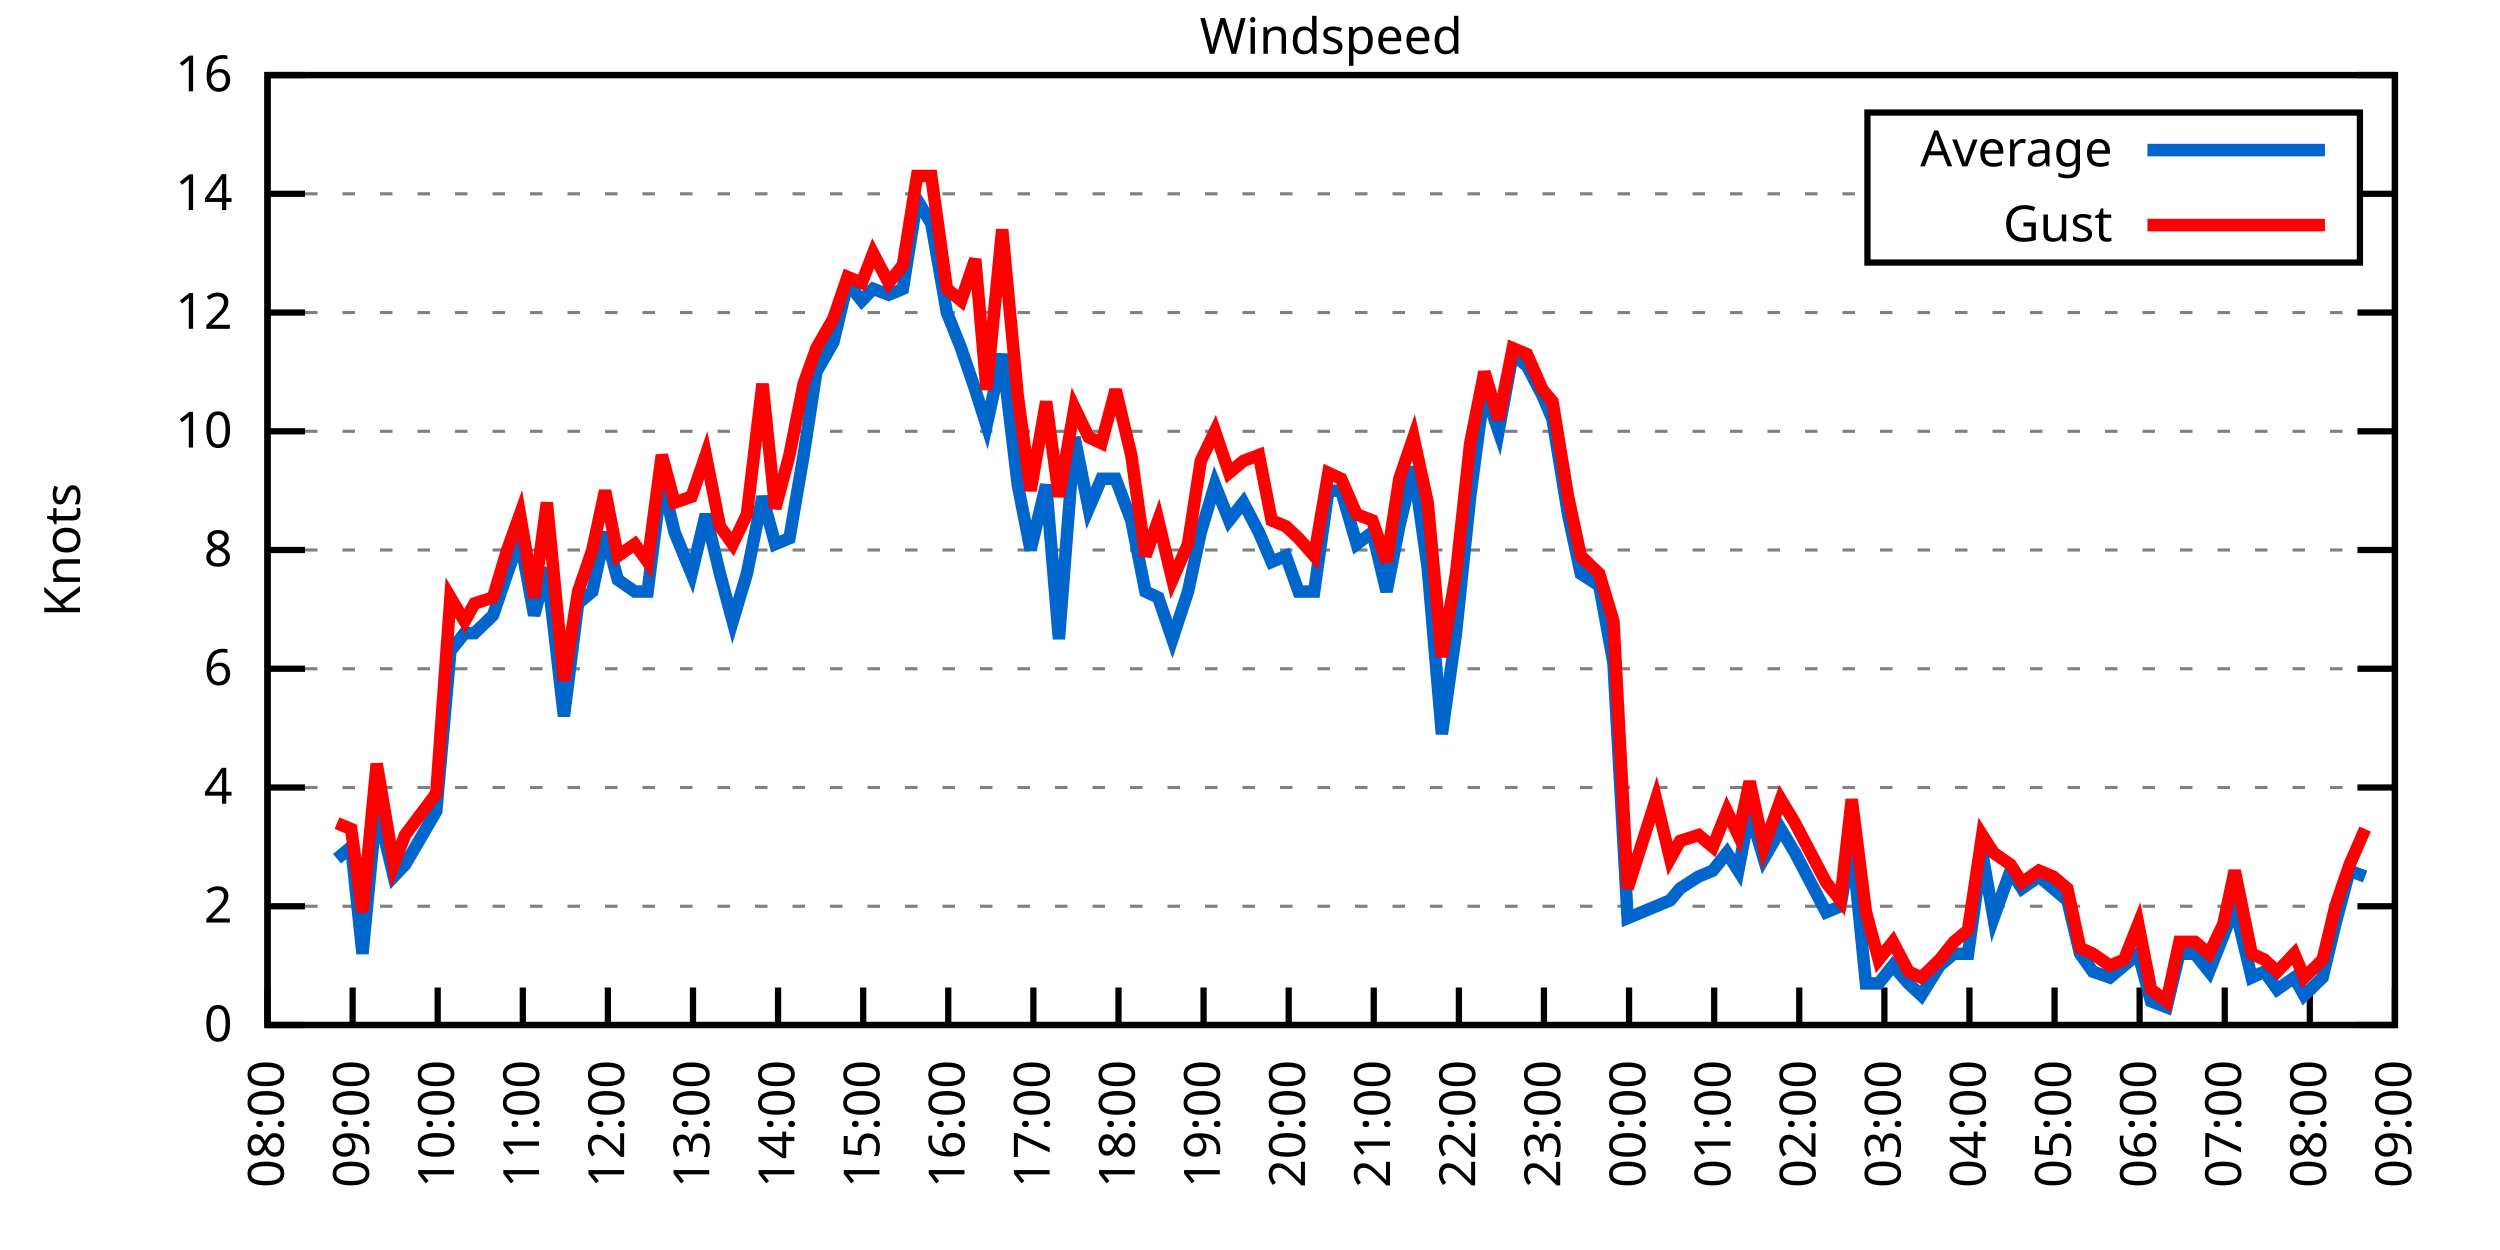
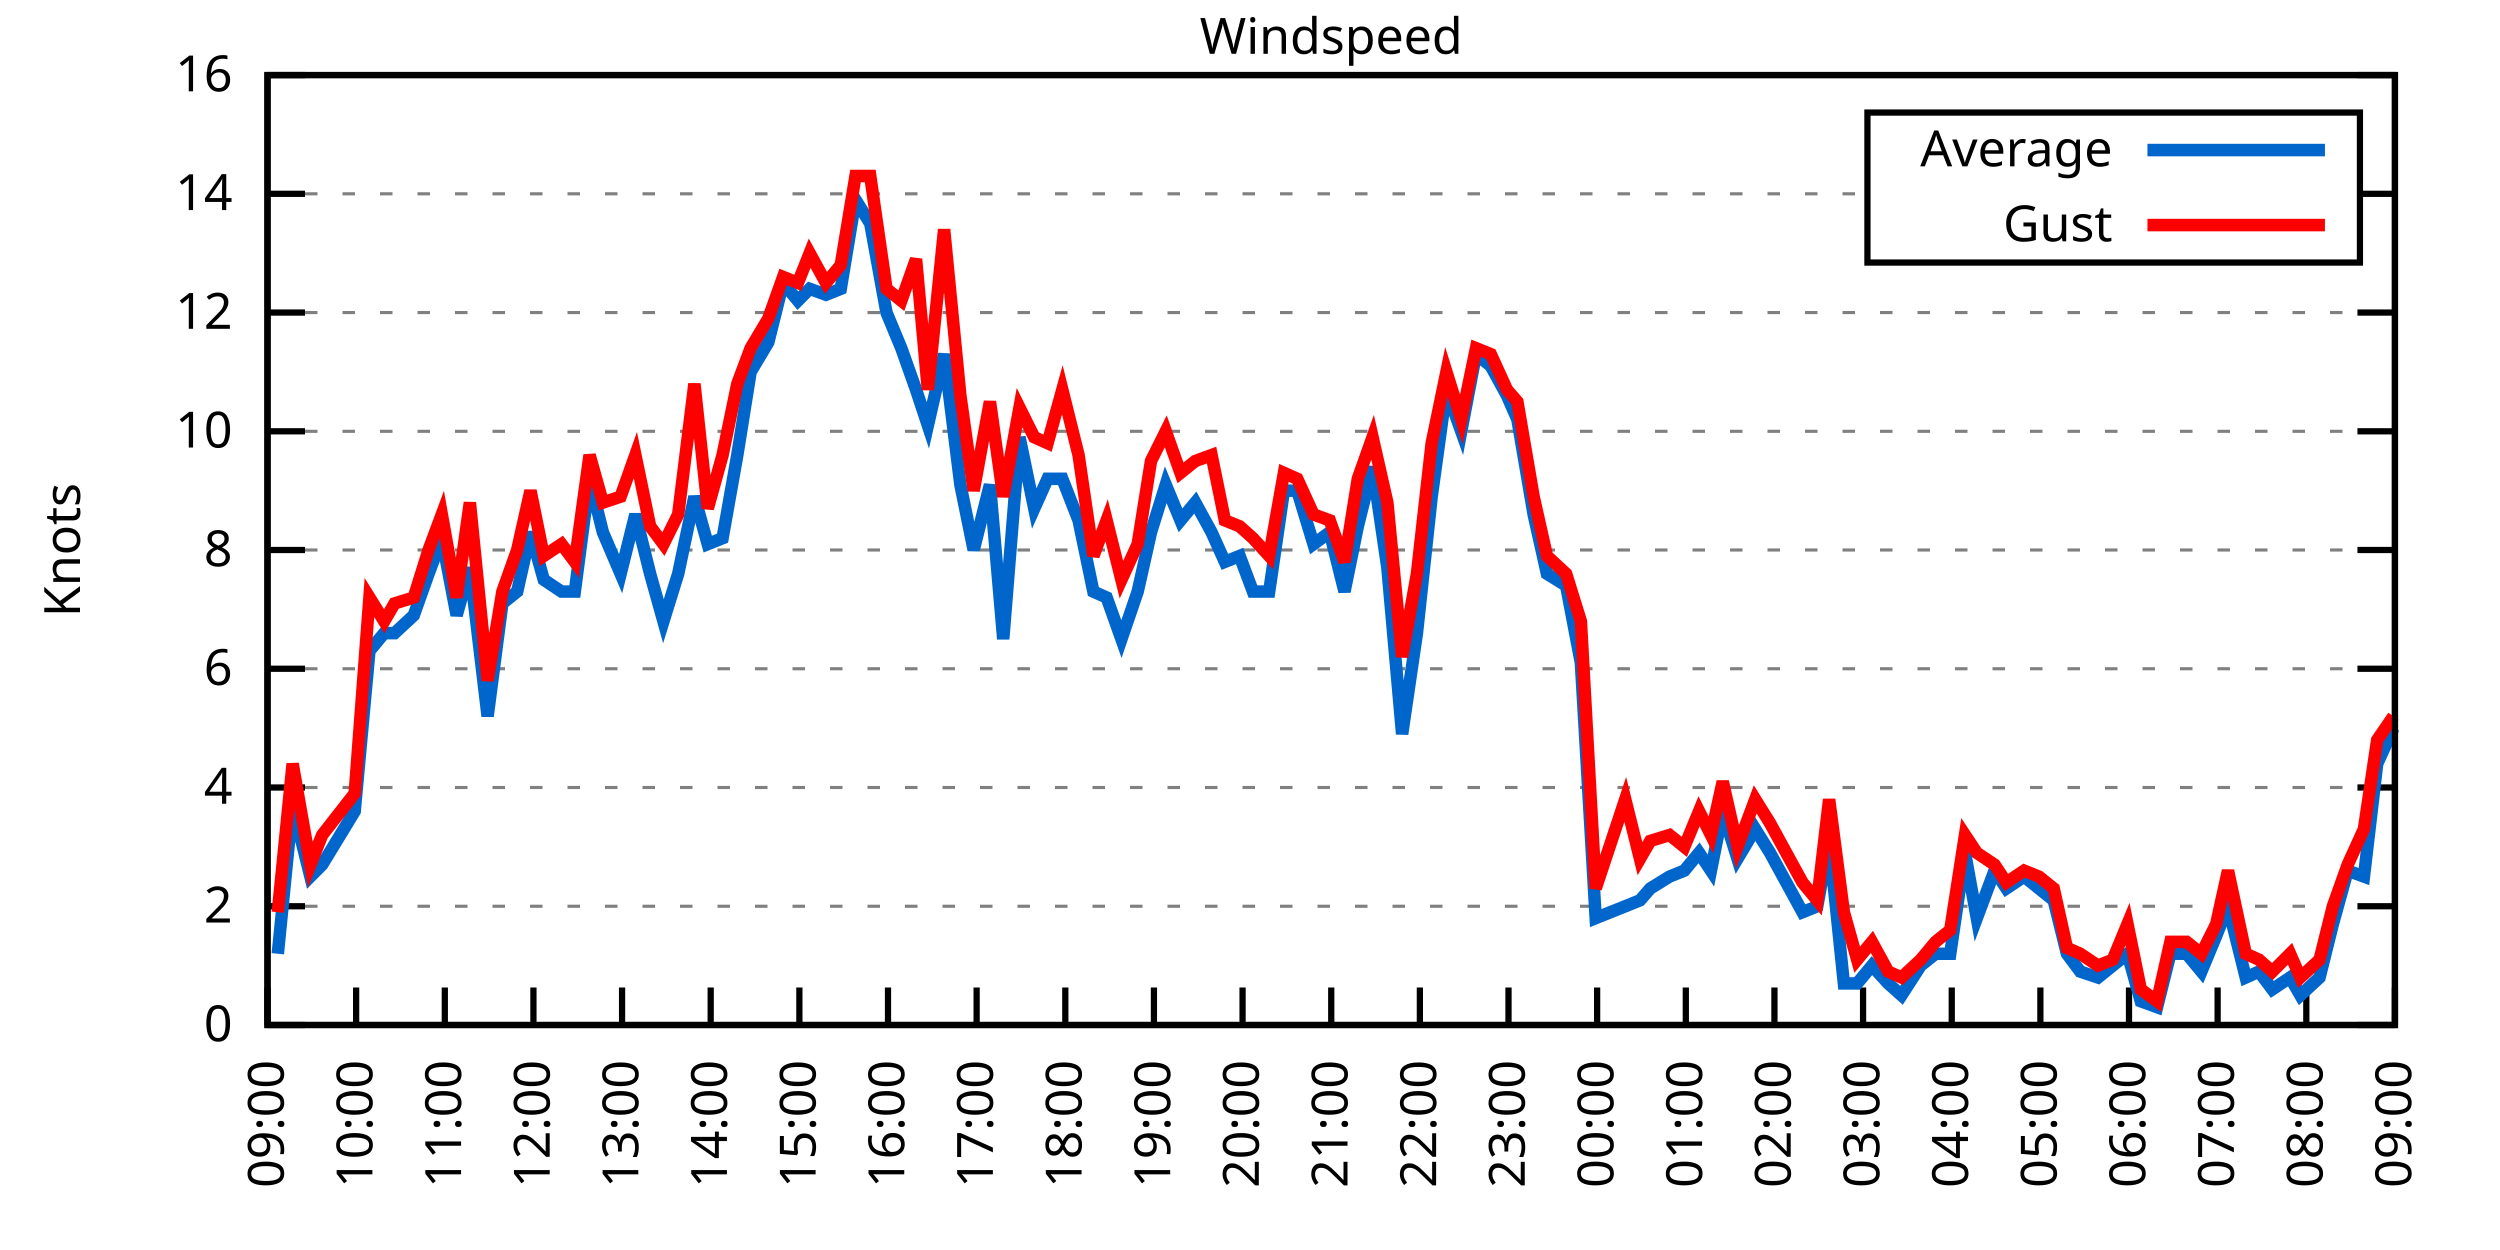
<svg xmlns="http://www.w3.org/2000/svg" xmlns:xlink="http://www.w3.org/1999/xlink" width="400" height="200" viewBox="0 0 400 200">
  <g id="gnuplot_canvas">
    <rect x="0" y="0" width="400" height="200" fill="none" />
    <defs>
      <circle id="gpDot" r="0.5" stroke-width="0.5" stroke="currentColor" />
      <path id="gpPt0" stroke-width="0.333" stroke="currentColor" d="M-1,0 h2 M0,-1 v2" />
      <path id="gpPt1" stroke-width="0.333" stroke="currentColor" d="M-1,-1 L1,1 M1,-1 L-1,1" />
      <path id="gpPt2" stroke-width="0.333" stroke="currentColor" d="M-1,0 L1,0 M0,-1 L0,1 M-1,-1 L1,1 M-1,1 L1,-1" />
      <rect id="gpPt3" stroke-width="0.333" stroke="currentColor" x="-1" y="-1" width="2" height="2" />
      <rect id="gpPt4" stroke-width="0.333" stroke="currentColor" fill="currentColor" x="-1" y="-1" width="2" height="2" />
      <circle id="gpPt5" stroke-width="0.333" stroke="currentColor" cx="0" cy="0" r="1" />
      <use xlink:href="#gpPt5" id="gpPt6" fill="currentColor" stroke="none" />
      <path id="gpPt7" stroke-width="0.333" stroke="currentColor" d="M0,-1.33 L-1.33,0.67 L1.33,0.67 z" />
      <use xlink:href="#gpPt7" id="gpPt8" fill="currentColor" stroke="none" />
      <use xlink:href="#gpPt7" id="gpPt9" stroke="currentColor" transform="rotate(180)" />
      <use xlink:href="#gpPt9" id="gpPt10" fill="currentColor" stroke="none" />
      <use xlink:href="#gpPt3" id="gpPt11" stroke="currentColor" transform="rotate(45)" />
      <use xlink:href="#gpPt11" id="gpPt12" fill="currentColor" stroke="none" />
      <path id="gpPt13" stroke-width="0.333" stroke="currentColor" d="M0,1.330 L1.265,0.411 L0.782,-1.067 L-0.782,-1.076 L-1.265,0.411 z" />
      <use xlink:href="#gpPt13" id="gpPt14" fill="currentColor" stroke="none" />
      <filter id="textbox" filterUnits="objectBoundingBox" x="0" y="0" height="1" width="1">
        <feFlood flood-color="white" flood-opacity="1" result="bgnd" />
        <feComposite in="SourceGraphic" in2="bgnd" operator="atop" />
      </filter>
      <filter id="greybox" filterUnits="objectBoundingBox" x="0" y="0" height="1" width="1">
        <feFlood flood-color="lightgrey" flood-opacity="1" result="grey" />
        <feComposite in="SourceGraphic" in2="grey" operator="atop" />
      </filter>
    </defs>
    <g fill="none" color="white" stroke="currentColor" stroke-width="1.00" stroke-linecap="butt" stroke-linejoin="miter">
</g>
    <g fill="none" color="black" stroke="currentColor" stroke-width="1.00" stroke-linecap="butt" stroke-linejoin="miter">
      <g stroke="none" shape-rendering="crispEdges">
        <polygon fill="rgb(255, 255, 255)" points="42.80,164.00 383.18,164.00 383.18,12.02 42.80,12.02 " />
      </g>
    </g>
    <g fill="none" color="black" stroke="currentColor" stroke-width="1.00" stroke-linecap="butt" stroke-linejoin="miter">
</g>
    <g fill="none" color="black" stroke="black" stroke-width="0.50" stroke-linecap="butt" stroke-linejoin="miter">
</g>
    <g fill="none" color="gray" stroke="currentColor" stroke-width="0.50" stroke-linecap="butt" stroke-linejoin="miter">
      <path stroke="gray" stroke-dasharray="2,4" class="gridline" d="M42.80,164.00 L383.19,164.00  " />
    </g>
    <g fill="none" color="gray" stroke="gray" stroke-width="1.00" stroke-linecap="butt" stroke-linejoin="miter">
</g>
    <g fill="none" color="black" stroke="currentColor" stroke-width="1.00" stroke-linecap="butt" stroke-linejoin="miter">
      <path stroke="black" d="M42.80,164.00 L48.80,164.00 M383.19,164.00 L377.19,164.00  " />
      <g transform="translate(37.20,166.60)" stroke="none" fill="black" font-family="Sans" font-size="8.00" text-anchor="end">
        <text>
          <tspan font-family="Sans"> 0</tspan>
        </text>
      </g>
    </g>
    <g fill="none" color="black" stroke="currentColor" stroke-width="1.00" stroke-linecap="butt" stroke-linejoin="miter">
</g>
    <g fill="none" color="black" stroke="black" stroke-width="0.50" stroke-linecap="butt" stroke-linejoin="miter">
</g>
    <g fill="none" color="gray" stroke="currentColor" stroke-width="0.50" stroke-linecap="butt" stroke-linejoin="miter">
      <path stroke="gray" stroke-dasharray="2,4" class="gridline" d="M42.80,145.00 L383.19,145.00  " />
    </g>
    <g fill="none" color="gray" stroke="gray" stroke-width="1.00" stroke-linecap="butt" stroke-linejoin="miter">
</g>
    <g fill="none" color="black" stroke="currentColor" stroke-width="1.00" stroke-linecap="butt" stroke-linejoin="miter">
      <path stroke="black" d="M42.80,145.00 L48.80,145.00 M383.19,145.00 L377.19,145.00  " />
      <g transform="translate(37.20,147.60)" stroke="none" fill="black" font-family="Sans" font-size="8.00" text-anchor="end">
        <text>
          <tspan font-family="Sans"> 2</tspan>
        </text>
      </g>
    </g>
    <g fill="none" color="black" stroke="currentColor" stroke-width="1.00" stroke-linecap="butt" stroke-linejoin="miter">
</g>
    <g fill="none" color="black" stroke="black" stroke-width="0.50" stroke-linecap="butt" stroke-linejoin="miter">
</g>
    <g fill="none" color="gray" stroke="currentColor" stroke-width="0.50" stroke-linecap="butt" stroke-linejoin="miter">
      <path stroke="gray" stroke-dasharray="2,4" class="gridline" d="M42.80,126.00 L383.19,126.00  " />
    </g>
    <g fill="none" color="gray" stroke="gray" stroke-width="1.00" stroke-linecap="butt" stroke-linejoin="miter">
</g>
    <g fill="none" color="black" stroke="currentColor" stroke-width="1.00" stroke-linecap="butt" stroke-linejoin="miter">
      <path stroke="black" d="M42.80,126.00 L48.80,126.00 M383.19,126.00 L377.19,126.00  " />
      <g transform="translate(37.20,128.60)" stroke="none" fill="black" font-family="Sans" font-size="8.00" text-anchor="end">
        <text>
          <tspan font-family="Sans"> 4</tspan>
        </text>
      </g>
    </g>
    <g fill="none" color="black" stroke="currentColor" stroke-width="1.00" stroke-linecap="butt" stroke-linejoin="miter">
</g>
    <g fill="none" color="black" stroke="black" stroke-width="0.50" stroke-linecap="butt" stroke-linejoin="miter">
</g>
    <g fill="none" color="gray" stroke="currentColor" stroke-width="0.50" stroke-linecap="butt" stroke-linejoin="miter">
      <path stroke="gray" stroke-dasharray="2,4" class="gridline" d="M42.80,107.00 L383.19,107.00  " />
    </g>
    <g fill="none" color="gray" stroke="gray" stroke-width="1.00" stroke-linecap="butt" stroke-linejoin="miter">
</g>
    <g fill="none" color="black" stroke="currentColor" stroke-width="1.00" stroke-linecap="butt" stroke-linejoin="miter">
      <path stroke="black" d="M42.80,107.00 L48.80,107.00 M383.19,107.00 L377.19,107.00  " />
      <g transform="translate(37.20,109.60)" stroke="none" fill="black" font-family="Sans" font-size="8.00" text-anchor="end">
        <text>
          <tspan font-family="Sans"> 6</tspan>
        </text>
      </g>
    </g>
    <g fill="none" color="black" stroke="currentColor" stroke-width="1.00" stroke-linecap="butt" stroke-linejoin="miter">
</g>
    <g fill="none" color="black" stroke="black" stroke-width="0.50" stroke-linecap="butt" stroke-linejoin="miter">
</g>
    <g fill="none" color="gray" stroke="currentColor" stroke-width="0.50" stroke-linecap="butt" stroke-linejoin="miter">
      <path stroke="gray" stroke-dasharray="2,4" class="gridline" d="M42.80,88.00 L383.19,88.00  " />
    </g>
    <g fill="none" color="gray" stroke="gray" stroke-width="1.00" stroke-linecap="butt" stroke-linejoin="miter">
</g>
    <g fill="none" color="black" stroke="currentColor" stroke-width="1.00" stroke-linecap="butt" stroke-linejoin="miter">
      <path stroke="black" d="M42.80,88.00 L48.80,88.00 M383.19,88.00 L377.19,88.00  " />
      <g transform="translate(37.20,90.60)" stroke="none" fill="black" font-family="Sans" font-size="8.00" text-anchor="end">
        <text>
          <tspan font-family="Sans"> 8</tspan>
        </text>
      </g>
    </g>
    <g fill="none" color="black" stroke="currentColor" stroke-width="1.00" stroke-linecap="butt" stroke-linejoin="miter">
</g>
    <g fill="none" color="black" stroke="black" stroke-width="0.50" stroke-linecap="butt" stroke-linejoin="miter">
</g>
    <g fill="none" color="gray" stroke="currentColor" stroke-width="0.50" stroke-linecap="butt" stroke-linejoin="miter">
      <path stroke="gray" stroke-dasharray="2,4" class="gridline" d="M42.80,69.01 L383.19,69.01  " />
    </g>
    <g fill="none" color="gray" stroke="gray" stroke-width="1.00" stroke-linecap="butt" stroke-linejoin="miter">
</g>
    <g fill="none" color="black" stroke="currentColor" stroke-width="1.00" stroke-linecap="butt" stroke-linejoin="miter">
      <path stroke="black" d="M42.80,69.01 L48.80,69.01 M383.19,69.01 L377.19,69.01  " />
      <g transform="translate(37.20,71.61)" stroke="none" fill="black" font-family="Sans" font-size="8.00" text-anchor="end">
        <text>
          <tspan font-family="Sans"> 10</tspan>
        </text>
      </g>
    </g>
    <g fill="none" color="black" stroke="currentColor" stroke-width="1.00" stroke-linecap="butt" stroke-linejoin="miter">
</g>
    <g fill="none" color="black" stroke="black" stroke-width="0.50" stroke-linecap="butt" stroke-linejoin="miter">
</g>
    <g fill="none" color="gray" stroke="currentColor" stroke-width="0.50" stroke-linecap="butt" stroke-linejoin="miter">
      <path stroke="gray" stroke-dasharray="2,4" class="gridline" d="M42.80,50.01 L383.19,50.01  " />
    </g>
    <g fill="none" color="gray" stroke="gray" stroke-width="1.00" stroke-linecap="butt" stroke-linejoin="miter">
</g>
    <g fill="none" color="black" stroke="currentColor" stroke-width="1.00" stroke-linecap="butt" stroke-linejoin="miter">
      <path stroke="black" d="M42.80,50.01 L48.80,50.01 M383.19,50.01 L377.19,50.01  " />
      <g transform="translate(37.20,52.61)" stroke="none" fill="black" font-family="Sans" font-size="8.00" text-anchor="end">
        <text>
          <tspan font-family="Sans"> 12</tspan>
        </text>
      </g>
    </g>
    <g fill="none" color="black" stroke="currentColor" stroke-width="1.00" stroke-linecap="butt" stroke-linejoin="miter">
</g>
    <g fill="none" color="black" stroke="black" stroke-width="0.50" stroke-linecap="butt" stroke-linejoin="miter">
</g>
    <g fill="none" color="gray" stroke="currentColor" stroke-width="0.50" stroke-linecap="butt" stroke-linejoin="miter">
      <path stroke="gray" stroke-dasharray="2,4" class="gridline" d="M42.80,31.01 L298.79,31.01 M377.59,31.01 L383.19,31.01  " />
    </g>
    <g fill="none" color="gray" stroke="gray" stroke-width="1.00" stroke-linecap="butt" stroke-linejoin="miter">
</g>
    <g fill="none" color="black" stroke="currentColor" stroke-width="1.00" stroke-linecap="butt" stroke-linejoin="miter">
      <path stroke="black" d="M42.80,31.01 L48.80,31.01 M383.19,31.01 L377.19,31.01  " />
      <g transform="translate(37.20,33.61)" stroke="none" fill="black" font-family="Sans" font-size="8.00" text-anchor="end">
        <text>
          <tspan font-family="Sans"> 14</tspan>
        </text>
      </g>
    </g>
    <g fill="none" color="black" stroke="currentColor" stroke-width="1.00" stroke-linecap="butt" stroke-linejoin="miter">
</g>
    <g fill="none" color="black" stroke="black" stroke-width="0.50" stroke-linecap="butt" stroke-linejoin="miter">
</g>
    <g fill="none" color="gray" stroke="currentColor" stroke-width="0.50" stroke-linecap="butt" stroke-linejoin="miter">
      <path stroke="gray" stroke-dasharray="2,4" class="gridline" d="M42.80,12.01 L383.19,12.01  " />
    </g>
    <g fill="none" color="gray" stroke="gray" stroke-width="1.00" stroke-linecap="butt" stroke-linejoin="miter">
</g>
    <g fill="none" color="black" stroke="currentColor" stroke-width="1.00" stroke-linecap="butt" stroke-linejoin="miter">
      <path stroke="black" d="M42.80,12.01 L48.80,12.01 M383.19,12.01 L377.19,12.01  " />
      <g transform="translate(37.20,14.61)" stroke="none" fill="black" font-family="Sans" font-size="8.00" text-anchor="end">
        <text>
          <tspan font-family="Sans"> 16</tspan>
        </text>
      </g>
    </g>
    <g fill="none" color="black" stroke="currentColor" stroke-width="1.00" stroke-linecap="butt" stroke-linejoin="miter">
      <path stroke="black" d="M42.80,164.00 L42.80,158.00  " />
      <g transform="translate(45.40,169.60) rotate(270.00)" stroke="none" fill="black" font-family="Sans" font-size="8.00" text-anchor="end">
        <text>
-           <tspan font-family="Sans">08:00</tspan>
-         </text>
-       </g>
-     </g>
-     <g fill="none" color="black" stroke="currentColor" stroke-width="1.00" stroke-linecap="butt" stroke-linejoin="miter">
-       <path stroke="black" d="M56.42,164.00 L56.42,158.00  " />
-       <g transform="translate(59.02,169.60) rotate(270.00)" stroke="none" fill="black" font-family="Sans" font-size="8.00" text-anchor="end">
-         <text>
          <tspan font-family="Sans">09:00</tspan>
        </text>
      </g>
    </g>
    <g fill="none" color="black" stroke="currentColor" stroke-width="1.00" stroke-linecap="butt" stroke-linejoin="miter">
-       <path stroke="black" d="M70.03,164.00 L70.03,158.00  " />
-       <g transform="translate(72.63,169.60) rotate(270.00)" stroke="none" fill="black" font-family="Sans" font-size="8.00" text-anchor="end">
+       <path stroke="black" d="M56.98,164.00 L56.98,158.00  " />
+       <g transform="translate(59.58,169.60) rotate(270.00)" stroke="none" fill="black" font-family="Sans" font-size="8.00" text-anchor="end">
        <text>
          <tspan font-family="Sans">10:00</tspan>
        </text>
      </g>
    </g>
    <g fill="none" color="black" stroke="currentColor" stroke-width="1.00" stroke-linecap="butt" stroke-linejoin="miter">
-       <path stroke="black" d="M83.65,164.00 L83.65,158.00  " />
-       <g transform="translate(86.25,169.60) rotate(270.00)" stroke="none" fill="black" font-family="Sans" font-size="8.00" text-anchor="end">
+       <path stroke="black" d="M71.17,164.00 L71.17,158.00  " />
+       <g transform="translate(73.77,169.60) rotate(270.00)" stroke="none" fill="black" font-family="Sans" font-size="8.00" text-anchor="end">
        <text>
          <tspan font-family="Sans">11:00</tspan>
        </text>
      </g>
    </g>
    <g fill="none" color="black" stroke="currentColor" stroke-width="1.00" stroke-linecap="butt" stroke-linejoin="miter">
-       <path stroke="black" d="M97.26,164.00 L97.26,158.00  " />
-       <g transform="translate(99.86,169.60) rotate(270.00)" stroke="none" fill="black" font-family="Sans" font-size="8.00" text-anchor="end">
+       <path stroke="black" d="M85.35,164.00 L85.35,158.00  " />
+       <g transform="translate(87.95,169.60) rotate(270.00)" stroke="none" fill="black" font-family="Sans" font-size="8.00" text-anchor="end">
        <text>
          <tspan font-family="Sans">12:00</tspan>
        </text>
      </g>
    </g>
    <g fill="none" color="black" stroke="currentColor" stroke-width="1.00" stroke-linecap="butt" stroke-linejoin="miter">
-       <path stroke="black" d="M110.88,164.00 L110.88,158.00  " />
-       <g transform="translate(113.48,169.60) rotate(270.00)" stroke="none" fill="black" font-family="Sans" font-size="8.00" text-anchor="end">
+       <path stroke="black" d="M99.53,164.00 L99.53,158.00  " />
+       <g transform="translate(102.13,169.60) rotate(270.00)" stroke="none" fill="black" font-family="Sans" font-size="8.00" text-anchor="end">
        <text>
          <tspan font-family="Sans">13:00</tspan>
        </text>
      </g>
    </g>
    <g fill="none" color="black" stroke="currentColor" stroke-width="1.00" stroke-linecap="butt" stroke-linejoin="miter">
-       <path stroke="black" d="M124.49,164.00 L124.49,158.00  " />
-       <g transform="translate(127.09,169.60) rotate(270.00)" stroke="none" fill="black" font-family="Sans" font-size="8.00" text-anchor="end">
+       <path stroke="black" d="M113.71,164.00 L113.71,158.00  " />
+       <g transform="translate(116.31,169.60) rotate(270.00)" stroke="none" fill="black" font-family="Sans" font-size="8.00" text-anchor="end">
        <text>
          <tspan font-family="Sans">14:00</tspan>
        </text>
      </g>
    </g>
    <g fill="none" color="black" stroke="currentColor" stroke-width="1.00" stroke-linecap="butt" stroke-linejoin="miter">
-       <path stroke="black" d="M138.11,164.00 L138.11,158.00  " />
-       <g transform="translate(140.71,169.60) rotate(270.00)" stroke="none" fill="black" font-family="Sans" font-size="8.00" text-anchor="end">
+       <path stroke="black" d="M127.90,164.00 L127.90,158.00  " />
+       <g transform="translate(130.50,169.60) rotate(270.00)" stroke="none" fill="black" font-family="Sans" font-size="8.00" text-anchor="end">
        <text>
          <tspan font-family="Sans">15:00</tspan>
        </text>
      </g>
    </g>
    <g fill="none" color="black" stroke="currentColor" stroke-width="1.00" stroke-linecap="butt" stroke-linejoin="miter">
-       <path stroke="black" d="M151.72,164.00 L151.72,158.00  " />
-       <g transform="translate(154.32,169.60) rotate(270.00)" stroke="none" fill="black" font-family="Sans" font-size="8.00" text-anchor="end">
+       <path stroke="black" d="M142.08,164.00 L142.08,158.00  " />
+       <g transform="translate(144.68,169.60) rotate(270.00)" stroke="none" fill="black" font-family="Sans" font-size="8.00" text-anchor="end">
        <text>
          <tspan font-family="Sans">16:00</tspan>
        </text>
      </g>
    </g>
    <g fill="none" color="black" stroke="currentColor" stroke-width="1.00" stroke-linecap="butt" stroke-linejoin="miter">
-       <path stroke="black" d="M165.34,164.00 L165.34,158.00  " />
-       <g transform="translate(167.94,169.60) rotate(270.00)" stroke="none" fill="black" font-family="Sans" font-size="8.00" text-anchor="end">
+       <path stroke="black" d="M156.26,164.00 L156.26,158.00  " />
+       <g transform="translate(158.86,169.60) rotate(270.00)" stroke="none" fill="black" font-family="Sans" font-size="8.00" text-anchor="end">
        <text>
          <tspan font-family="Sans">17:00</tspan>
        </text>
      </g>
    </g>
    <g fill="none" color="black" stroke="currentColor" stroke-width="1.00" stroke-linecap="butt" stroke-linejoin="miter">
-       <path stroke="black" d="M178.96,164.00 L178.96,158.00  " />
-       <g transform="translate(181.56,169.60) rotate(270.00)" stroke="none" fill="black" font-family="Sans" font-size="8.00" text-anchor="end">
+       <path stroke="black" d="M170.45,164.00 L170.45,158.00  " />
+       <g transform="translate(173.05,169.60) rotate(270.00)" stroke="none" fill="black" font-family="Sans" font-size="8.00" text-anchor="end">
        <text>
          <tspan font-family="Sans">18:00</tspan>
        </text>
      </g>
    </g>
    <g fill="none" color="black" stroke="currentColor" stroke-width="1.00" stroke-linecap="butt" stroke-linejoin="miter">
-       <path stroke="black" d="M192.57,164.00 L192.57,158.00  " />
-       <g transform="translate(195.17,169.60) rotate(270.00)" stroke="none" fill="black" font-family="Sans" font-size="8.00" text-anchor="end">
+       <path stroke="black" d="M184.63,164.00 L184.63,158.00  " />
+       <g transform="translate(187.23,169.60) rotate(270.00)" stroke="none" fill="black" font-family="Sans" font-size="8.00" text-anchor="end">
        <text>
          <tspan font-family="Sans">19:00</tspan>
        </text>
      </g>
    </g>
    <g fill="none" color="black" stroke="currentColor" stroke-width="1.00" stroke-linecap="butt" stroke-linejoin="miter">
-       <path stroke="black" d="M206.19,164.00 L206.19,158.00  " />
-       <g transform="translate(208.79,169.60) rotate(270.00)" stroke="none" fill="black" font-family="Sans" font-size="8.00" text-anchor="end">
+       <path stroke="black" d="M198.81,164.00 L198.81,158.00  " />
+       <g transform="translate(201.41,169.60) rotate(270.00)" stroke="none" fill="black" font-family="Sans" font-size="8.00" text-anchor="end">
        <text>
          <tspan font-family="Sans">20:00</tspan>
        </text>
      </g>
    </g>
    <g fill="none" color="black" stroke="currentColor" stroke-width="1.00" stroke-linecap="butt" stroke-linejoin="miter">
-       <path stroke="black" d="M219.80,164.00 L219.80,158.00  " />
-       <g transform="translate(222.40,169.60) rotate(270.00)" stroke="none" fill="black" font-family="Sans" font-size="8.00" text-anchor="end">
+       <path stroke="black" d="M213.00,164.00 L213.00,158.00  " />
+       <g transform="translate(215.60,169.60) rotate(270.00)" stroke="none" fill="black" font-family="Sans" font-size="8.00" text-anchor="end">
        <text>
          <tspan font-family="Sans">21:00</tspan>
        </text>
      </g>
    </g>
    <g fill="none" color="black" stroke="currentColor" stroke-width="1.00" stroke-linecap="butt" stroke-linejoin="miter">
-       <path stroke="black" d="M233.42,164.00 L233.42,158.00  " />
-       <g transform="translate(236.02,169.60) rotate(270.00)" stroke="none" fill="black" font-family="Sans" font-size="8.00" text-anchor="end">
+       <path stroke="black" d="M227.18,164.00 L227.18,158.00  " />
+       <g transform="translate(229.78,169.60) rotate(270.00)" stroke="none" fill="black" font-family="Sans" font-size="8.00" text-anchor="end">
        <text>
          <tspan font-family="Sans">22:00</tspan>
        </text>
      </g>
    </g>
    <g fill="none" color="black" stroke="currentColor" stroke-width="1.00" stroke-linecap="butt" stroke-linejoin="miter">
-       <path stroke="black" d="M247.03,164.00 L247.03,158.00  " />
-       <g transform="translate(249.63,169.60) rotate(270.00)" stroke="none" fill="black" font-family="Sans" font-size="8.00" text-anchor="end">
+       <path stroke="black" d="M241.36,164.00 L241.36,158.00  " />
+       <g transform="translate(243.96,169.60) rotate(270.00)" stroke="none" fill="black" font-family="Sans" font-size="8.00" text-anchor="end">
        <text>
          <tspan font-family="Sans">23:00</tspan>
        </text>
      </g>
    </g>
    <g fill="none" color="black" stroke="currentColor" stroke-width="1.00" stroke-linecap="butt" stroke-linejoin="miter">
-       <path stroke="black" d="M260.65,164.00 L260.65,158.00  " />
-       <g transform="translate(263.25,169.60) rotate(270.00)" stroke="none" fill="black" font-family="Sans" font-size="8.00" text-anchor="end">
+       <path stroke="black" d="M255.54,164.00 L255.54,158.00  " />
+       <g transform="translate(258.14,169.60) rotate(270.00)" stroke="none" fill="black" font-family="Sans" font-size="8.00" text-anchor="end">
        <text>
          <tspan font-family="Sans">00:00</tspan>
        </text>
      </g>
    </g>
    <g fill="none" color="black" stroke="currentColor" stroke-width="1.00" stroke-linecap="butt" stroke-linejoin="miter">
-       <path stroke="black" d="M274.27,164.00 L274.27,158.00  " />
-       <g transform="translate(276.87,169.60) rotate(270.00)" stroke="none" fill="black" font-family="Sans" font-size="8.00" text-anchor="end">
+       <path stroke="black" d="M269.73,164.00 L269.73,158.00  " />
+       <g transform="translate(272.33,169.60) rotate(270.00)" stroke="none" fill="black" font-family="Sans" font-size="8.00" text-anchor="end">
        <text>
          <tspan font-family="Sans">01:00</tspan>
        </text>
      </g>
    </g>
    <g fill="none" color="black" stroke="currentColor" stroke-width="1.00" stroke-linecap="butt" stroke-linejoin="miter">
-       <path stroke="black" d="M287.88,164.00 L287.88,158.00  " />
-       <g transform="translate(290.48,169.60) rotate(270.00)" stroke="none" fill="black" font-family="Sans" font-size="8.00" text-anchor="end">
+       <path stroke="black" d="M283.91,164.00 L283.91,158.00  " />
+       <g transform="translate(286.51,169.60) rotate(270.00)" stroke="none" fill="black" font-family="Sans" font-size="8.00" text-anchor="end">
        <text>
          <tspan font-family="Sans">02:00</tspan>
        </text>
      </g>
    </g>
    <g fill="none" color="black" stroke="currentColor" stroke-width="1.00" stroke-linecap="butt" stroke-linejoin="miter">
-       <path stroke="black" d="M301.50,164.00 L301.50,158.00  " />
-       <g transform="translate(304.10,169.60) rotate(270.00)" stroke="none" fill="black" font-family="Sans" font-size="8.00" text-anchor="end">
+       <path stroke="black" d="M298.09,164.00 L298.09,158.00  " />
+       <g transform="translate(300.69,169.60) rotate(270.00)" stroke="none" fill="black" font-family="Sans" font-size="8.00" text-anchor="end">
        <text>
          <tspan font-family="Sans">03:00</tspan>
        </text>
      </g>
    </g>
    <g fill="none" color="black" stroke="currentColor" stroke-width="1.00" stroke-linecap="butt" stroke-linejoin="miter">
-       <path stroke="black" d="M315.11,164.00 L315.11,158.00  " />
-       <g transform="translate(317.71,169.60) rotate(270.00)" stroke="none" fill="black" font-family="Sans" font-size="8.00" text-anchor="end">
+       <path stroke="black" d="M312.28,164.00 L312.28,158.00  " />
+       <g transform="translate(314.88,169.60) rotate(270.00)" stroke="none" fill="black" font-family="Sans" font-size="8.00" text-anchor="end">
        <text>
          <tspan font-family="Sans">04:00</tspan>
        </text>
      </g>
    </g>
    <g fill="none" color="black" stroke="currentColor" stroke-width="1.00" stroke-linecap="butt" stroke-linejoin="miter">
-       <path stroke="black" d="M328.73,164.00 L328.73,158.00  " />
-       <g transform="translate(331.33,169.60) rotate(270.00)" stroke="none" fill="black" font-family="Sans" font-size="8.00" text-anchor="end">
+       <path stroke="black" d="M326.46,164.00 L326.46,158.00  " />
+       <g transform="translate(329.06,169.60) rotate(270.00)" stroke="none" fill="black" font-family="Sans" font-size="8.00" text-anchor="end">
        <text>
          <tspan font-family="Sans">05:00</tspan>
        </text>
      </g>
    </g>
    <g fill="none" color="black" stroke="currentColor" stroke-width="1.00" stroke-linecap="butt" stroke-linejoin="miter">
-       <path stroke="black" d="M342.34,164.00 L342.34,158.00  " />
-       <g transform="translate(344.94,169.60) rotate(270.00)" stroke="none" fill="black" font-family="Sans" font-size="8.00" text-anchor="end">
+       <path stroke="black" d="M340.64,164.00 L340.64,158.00  " />
+       <g transform="translate(343.24,169.60) rotate(270.00)" stroke="none" fill="black" font-family="Sans" font-size="8.00" text-anchor="end">
        <text>
          <tspan font-family="Sans">06:00</tspan>
        </text>
      </g>
    </g>
    <g fill="none" color="black" stroke="currentColor" stroke-width="1.00" stroke-linecap="butt" stroke-linejoin="miter">
-       <path stroke="black" d="M355.96,164.00 L355.96,158.00  " />
-       <g transform="translate(358.56,169.60) rotate(270.00)" stroke="none" fill="black" font-family="Sans" font-size="8.00" text-anchor="end">
+       <path stroke="black" d="M354.82,164.00 L354.82,158.00  " />
+       <g transform="translate(357.42,169.60) rotate(270.00)" stroke="none" fill="black" font-family="Sans" font-size="8.00" text-anchor="end">
        <text>
          <tspan font-family="Sans">07:00</tspan>
        </text>
      </g>
    </g>
    <g fill="none" color="black" stroke="currentColor" stroke-width="1.00" stroke-linecap="butt" stroke-linejoin="miter">
-       <path stroke="black" d="M369.57,164.00 L369.57,158.00  " />
-       <g transform="translate(372.17,169.60) rotate(270.00)" stroke="none" fill="black" font-family="Sans" font-size="8.00" text-anchor="end">
+       <path stroke="black" d="M369.01,164.00 L369.01,158.00  " />
+       <g transform="translate(371.61,169.60) rotate(270.00)" stroke="none" fill="black" font-family="Sans" font-size="8.00" text-anchor="end">
        <text>
          <tspan font-family="Sans">08:00</tspan>
        </text>
      </g>
    </g>
    <g fill="none" color="black" stroke="currentColor" stroke-width="1.00" stroke-linecap="butt" stroke-linejoin="miter">
      <path stroke="black" d="M383.19,164.00 L383.19,158.00  " />
      <g transform="translate(385.79,169.60) rotate(270.00)" stroke="none" fill="black" font-family="Sans" font-size="8.00" text-anchor="end">
        <text>
          <tspan font-family="Sans">09:00</tspan>
        </text>
      </g>
    </g>
    <g fill="none" color="black" stroke="currentColor" stroke-width="1.00" stroke-linecap="butt" stroke-linejoin="miter">
</g>
    <g fill="none" color="black" stroke="currentColor" stroke-width="1.00" stroke-linecap="butt" stroke-linejoin="miter">
      <path stroke="black" d="M42.80,12.01 L42.80,164.00 L383.19,164.00 L383.19,12.01 L42.80,12.01 Z  " />
    </g>
    <g fill="none" color="black" stroke="currentColor" stroke-width="1.00" stroke-linecap="butt" stroke-linejoin="miter">
</g>
    <g fill="none" color="black" stroke="currentColor" stroke-width="1.00" stroke-linecap="butt" stroke-linejoin="miter">
      <path stroke="black" d="M298.79,42.01 L298.79,18.01 L377.59,18.01 L377.59,42.01 L298.79,42.01 Z  " />
    </g>
    <g id="Windspeed_plot_1">
      <g fill="none" color="white" stroke="black" stroke-width="2.00" stroke-linecap="butt" stroke-linejoin="miter">
</g>
      <g fill="none" color="black" stroke="currentColor" stroke-width="2.00" stroke-linecap="butt" stroke-linejoin="miter">
        <g transform="translate(337.99,26.61)" stroke="none" fill="black" font-family="Sans" font-size="8.00" text-anchor="end">
          <text>
            <tspan font-family="Sans">Average</tspan>
          </text>
        </g>
      </g>
      <g fill="none" color="black" stroke="currentColor" stroke-width="2.00" stroke-linecap="butt" stroke-linejoin="miter">
-         <path stroke="rgb(  0, 102, 204)" d="M343.59,24.01 L371.99,24.01 M53.92,137.40 L56.19,135.50 L58.00,152.60 L60.27,128.85 L63.00,140.25 L64.81,138.35   L69.80,129.80 L72.07,104.15 L74.34,101.30 L75.93,101.30 L78.88,98.45 L81.15,91.80 L83.19,86.11 L85.46,98.45   L87.50,90.85 L90.23,114.60 L92.50,96.55 L94.77,94.65 L96.81,85.16 L98.85,92.75 L101.57,94.65 L103.62,94.65   L105.89,76.61 L107.93,85.16 L110.65,91.80 L112.92,82.31 L115.19,91.80 L117.23,99.40 L119.50,91.80 L122.00,79.46   L124.04,87.06 L126.31,86.11 L128.58,72.81 L130.62,59.51 L133.34,54.76 L135.61,45.26 L137.88,48.11 L139.70,46.21   L142.19,47.16 L144.46,46.21 L146.73,31.96 L149.00,35.76 L151.50,50.01 L153.77,55.71 L156.04,62.36 L157.85,68.06   L160.35,56.66 L162.84,77.56 L164.89,88.00 L167.38,77.56 L169.43,102.25 L171.92,69.96 L174.19,81.36 L176.23,76.61   L178.50,76.61 L181.00,83.26 L183.27,94.65 L185.31,95.60 L187.58,102.25 L190.08,94.65 L192.12,85.16 L194.39,77.56   L196.66,83.26 L198.93,80.41 L201.42,85.16 L203.46,89.90 L205.73,88.95 L207.78,94.65 L210.27,94.65 L212.54,78.51   L214.58,78.51 L217.08,87.06 L219.58,85.16 L221.85,94.65 L223.89,84.21 L226.16,74.71 L228.43,90.85 L230.70,117.45   L232.96,101.30 L235.23,79.46 L237.50,62.36 L239.77,69.01 L242.04,56.66 L244.31,58.56 L246.81,63.31 L248.40,67.11   L250.89,82.31 L252.93,91.80 L255.88,93.70 L258.15,106.05 L260.42,146.90 L264.96,145.00 L267.23,144.05 L268.82,142.15   L271.77,140.25 L274.04,139.30 L276.31,136.45 L278.12,139.30 L279.94,129.80 L282.21,137.40 L284.93,132.65 L287.20,136.45   L292.19,145.95 L294.46,145.00 L296.28,134.55 L298.55,157.35 L300.59,157.35 L302.86,154.50 L305.35,157.35 L307.40,159.25   L310.35,154.50 L312.62,152.60 L314.89,152.60 L317.15,136.45 L318.97,146.90 L321.69,139.30 L323.51,142.15 L326.23,140.25   L328.50,142.15 L330.77,144.05 L332.81,152.60 L334.85,155.45 L337.58,156.40 L339.85,154.50 L342.12,152.60 L344.16,160.20   L346.65,161.15 L348.70,152.60 L351.19,152.60 L353.46,155.45 L355.73,149.75 L357.55,145.00 L360.27,156.40 L362.31,155.45   L364.36,158.30 L367.08,156.40 L368.67,159.25 L371.62,156.40 L373.66,147.85 L375.93,139.30 L378.42,140.25  " />
+         <path stroke="rgb(  0, 102, 204)" d="M343.59,24.01 L371.99,24.01 M44.45,152.60 L46.82,128.85 L49.66,140.25 L51.55,138.35 L56.75,129.80 L59.11,104.15   L61.47,101.30 L63.13,101.30 L66.20,98.45 L68.57,91.80 L70.69,86.11 L73.06,98.45 L75.18,90.85 L78.02,114.60   L80.38,96.55 L82.75,94.65 L84.88,85.16 L87.00,92.75 L89.84,94.65 L91.97,94.65 L94.33,76.61 L96.46,85.16   L99.30,91.80 L101.66,82.31 L104.02,91.80 L106.15,99.40 L108.51,91.80 L111.11,79.46 L113.24,87.06 L115.61,86.11   L117.97,72.81 L120.10,59.51 L122.93,54.76 L125.30,45.26 L127.66,48.11 L129.55,46.21 L132.15,47.16 L134.52,46.21   L136.88,31.96 L139.24,35.76 L141.84,50.01 L144.21,55.71 L146.57,62.36 L148.46,68.06 L151.06,56.66 L153.66,77.56   L155.79,88.00 L158.39,77.56 L160.52,102.25 L163.12,69.96 L165.48,81.36 L167.61,76.61 L169.97,76.61 L172.57,83.26   L174.94,94.65 L177.06,95.60 L179.43,102.25 L182.03,94.65 L184.16,85.16 L186.52,77.56 L188.88,83.26 L191.25,80.41   L193.85,85.16 L195.98,89.90 L198.34,88.95 L200.47,94.65 L203.07,94.65 L205.43,78.51 L207.56,78.51 L210.16,87.06   L212.76,85.16 L215.12,94.65 L217.25,84.21 L219.61,74.71 L221.98,90.85 L224.34,117.45 L226.71,101.30 L229.07,79.46   L231.43,62.36 L233.80,69.01 L236.16,56.66 L238.52,58.56 L241.12,63.31 L242.78,67.11 L245.38,82.31 L247.51,91.80   L250.58,93.70 L252.94,106.05 L255.31,146.90 L260.04,145.00 L262.40,144.05 L264.05,142.15 L267.13,140.25 L269.49,139.30   L271.85,136.45 L273.75,139.30 L275.64,129.80 L278.00,137.40 L280.84,132.65 L283.20,136.45 L288.40,145.95 L290.76,145.00   L292.66,134.55 L295.02,157.35 L297.15,157.35 L299.51,154.50 L302.11,157.35 L304.24,159.25 L307.31,154.50 L309.68,152.60   L312.04,152.60 L314.40,136.45 L316.29,146.90 L319.13,139.30 L321.02,142.15 L323.86,140.25 L326.22,142.15 L328.59,144.05   L330.71,152.60 L332.84,155.45 L335.68,156.40 L338.04,154.50 L340.40,152.60 L342.53,160.20 L345.13,161.15 L347.26,152.60   L349.86,152.60 L352.22,155.45 L354.59,149.75 L356.48,145.00 L359.32,156.40 L361.44,155.45 L363.57,158.30 L366.41,156.40   L368.06,159.25 L371.13,156.40 L373.26,147.85 L375.63,139.30 L378.23,140.25 L380.35,122.20 L382.95,116.50  " />
      </g>
    </g>
    <g id="Windspeed_plot_2">
      <g fill="none" color="black" stroke="currentColor" stroke-width="2.00" stroke-linecap="butt" stroke-linejoin="miter">
        <g transform="translate(337.99,38.61)" stroke="none" fill="black" font-family="Sans" font-size="8.00" text-anchor="end">
          <text>
            <tspan font-family="Sans">Gust</tspan>
          </text>
        </g>
      </g>
      <g fill="none" color="black" stroke="currentColor" stroke-width="2.00" stroke-linecap="butt" stroke-linejoin="miter">
-         <path stroke="rgb(255,   0,   0)" d="M343.59,36.01 L371.99,36.01 M53.92,131.70 L56.19,132.65 L58.00,145.95 L60.27,122.20 L63.00,138.35 L64.81,133.60   L69.80,126.95 L72.07,95.60 L74.34,99.40 L75.93,96.55 L78.88,95.60 L81.15,88.00 L83.19,82.31 L85.46,95.60   L87.50,80.41 L90.23,108.90 L92.50,94.65 L94.77,88.00 L96.81,78.51 L98.85,88.95 L101.57,87.06 L103.62,89.90   L105.89,72.81 L107.93,80.41 L110.65,79.46 L112.92,72.81 L115.19,84.21 L117.23,87.06 L119.50,82.31 L122.00,61.41   L124.04,81.36 L126.31,72.81 L128.58,61.41 L130.62,55.71 L133.34,50.96 L135.61,44.31 L137.88,45.26 L139.70,40.51   L142.19,45.26 L144.46,42.41 L146.73,28.16 L149.00,28.16 L151.50,46.21 L153.77,48.11 L156.04,41.46 L157.85,62.36   L160.35,36.71 L162.84,63.31 L164.89,78.51 L167.38,64.26 L169.43,79.46 L171.92,65.21 L174.19,69.96 L176.23,70.91   L178.50,62.36 L181.00,72.81 L183.27,88.95 L185.31,83.26 L187.58,92.75 L190.08,87.06 L192.12,73.76 L194.39,69.01   L196.66,75.66 L198.93,73.76 L201.42,72.81 L203.46,83.26 L205.73,84.21 L207.78,86.11 L210.27,88.95 L212.54,75.66   L214.58,76.61 L217.08,82.31 L219.58,83.26 L221.85,89.90 L223.89,76.61 L226.16,69.96 L228.43,80.41 L230.70,105.10   L232.96,91.80 L235.23,70.91 L237.50,59.51 L239.77,67.11 L242.04,55.71 L244.31,56.66 L246.81,62.36 L248.40,64.26   L250.89,79.46 L252.93,88.95 L255.88,91.80 L258.15,99.40 L260.42,142.15 L264.96,127.90 L267.23,137.40 L268.82,134.55   L271.77,133.60 L274.04,135.50 L276.31,129.80 L278.12,133.60 L279.94,125.05 L282.21,135.50 L284.93,127.90 L287.20,131.70   L292.19,141.20 L294.46,144.05 L296.28,127.90 L298.55,145.95 L300.59,153.55 L302.86,150.70 L305.35,155.45 L307.40,156.40   L310.35,153.55 L312.62,150.70 L314.89,148.80 L317.15,133.60 L318.97,136.45 L321.69,138.35 L323.51,141.20 L326.23,139.30   L328.50,140.25 L330.77,142.15 L332.81,151.65 L334.85,152.60 L337.58,154.50 L339.85,153.55 L342.12,147.85 L344.16,158.30   L346.65,160.20 L348.70,150.70 L351.19,150.70 L353.46,152.60 L355.73,147.85 L357.55,139.30 L360.27,152.60 L362.31,153.55   L364.36,155.45 L367.08,152.60 L368.67,156.40 L371.62,153.55 L373.66,145.00 L375.93,138.35 L378.42,132.65  " />
+         <path stroke="rgb(255,   0,   0)" d="M343.59,36.01 L371.99,36.01 M44.45,145.95 L46.82,122.20 L49.66,138.35 L51.55,133.60 L56.75,126.95 L59.11,95.60   L61.47,99.40 L63.13,96.55 L66.20,95.60 L68.57,88.00 L70.69,82.31 L73.06,95.60 L75.18,80.41 L78.02,108.90   L80.38,94.65 L82.75,88.00 L84.88,78.51 L87.00,88.95 L89.84,87.06 L91.97,89.90 L94.33,72.81 L96.46,80.41   L99.30,79.46 L101.66,72.81 L104.02,84.21 L106.15,87.06 L108.51,82.31 L111.11,61.41 L113.24,81.36 L115.61,72.81   L117.97,61.41 L120.10,55.71 L122.93,50.96 L125.30,44.31 L127.66,45.26 L129.55,40.51 L132.15,45.26 L134.52,42.41   L136.88,28.16 L139.24,28.16 L141.84,46.21 L144.21,48.11 L146.57,41.46 L148.46,62.36 L151.06,36.71 L153.66,63.31   L155.79,78.51 L158.39,64.26 L160.52,79.46 L163.12,65.21 L165.48,69.96 L167.61,70.91 L169.97,62.36 L172.57,72.81   L174.94,88.95 L177.06,83.26 L179.43,92.75 L182.03,87.06 L184.16,73.76 L186.52,69.01 L188.88,75.66 L191.25,73.76   L193.85,72.81 L195.98,83.26 L198.34,84.21 L200.47,86.11 L203.07,88.95 L205.43,75.66 L207.56,76.61 L210.16,82.31   L212.76,83.26 L215.12,89.90 L217.25,76.61 L219.61,69.96 L221.98,80.41 L224.34,105.10 L226.71,91.80 L229.07,70.91   L231.43,59.51 L233.80,67.11 L236.16,55.71 L238.52,56.66 L241.12,62.36 L242.78,64.26 L245.38,79.46 L247.51,88.95   L250.58,91.80 L252.94,99.40 L255.31,142.15 L260.04,127.90 L262.40,137.40 L264.05,134.55 L267.13,133.60 L269.49,135.50   L271.85,129.80 L273.75,133.60 L275.64,125.05 L278.00,135.50 L280.84,127.90 L283.20,131.70 L288.40,141.20 L290.76,144.05   L292.66,127.90 L295.02,145.95 L297.15,153.55 L299.51,150.70 L302.11,155.45 L304.24,156.40 L307.31,153.55 L309.68,150.70   L312.04,148.80 L314.40,133.60 L316.29,136.45 L319.13,138.35 L321.02,141.20 L323.86,139.30 L326.22,140.25 L328.59,142.15   L330.71,151.65 L332.84,152.60 L335.68,154.50 L338.04,153.55 L340.40,147.85 L342.53,158.30 L345.13,160.20 L347.26,150.70   L349.86,150.70 L352.22,152.60 L354.59,147.85 L356.48,139.30 L359.32,152.60 L361.44,153.55 L363.57,155.45 L366.41,152.60   L368.06,156.40 L371.13,153.55 L373.26,145.00 L375.63,138.35 L378.23,132.65 L380.35,118.40 L382.95,114.60  " />
      </g>
    </g>
    <g fill="none" color="black" stroke="currentColor" stroke-width="2.00" stroke-linecap="butt" stroke-linejoin="miter">
</g>
    <g fill="none" color="black" stroke="black" stroke-width="1.00" stroke-linecap="butt" stroke-linejoin="miter">
</g>
    <g fill="none" color="black" stroke="currentColor" stroke-width="1.00" stroke-linecap="butt" stroke-linejoin="miter">
      <path stroke="black" d="M42.80,12.01 L42.80,164.00 L383.19,164.00 L383.19,12.01 L42.80,12.01 Z  " />
      <g transform="translate(12.80,88.01) rotate(270.00)" stroke="none" fill="black" font-family="Sans" font-size="8.00" text-anchor="middle">
        <text>
          <tspan font-family="Sans">Knots</tspan>
        </text>
      </g>
    </g>
    <g fill="none" color="black" stroke="currentColor" stroke-width="1.00" stroke-linecap="butt" stroke-linejoin="miter">
</g>
    <g fill="none" color="black" stroke="currentColor" stroke-width="1.00" stroke-linecap="butt" stroke-linejoin="miter">
      <g transform="translate(212.99,8.61)" stroke="none" fill="black" font-family="Sans" font-size="8.00" text-anchor="middle">
        <text>
          <tspan font-family="Sans">Windspeed</tspan>
        </text>
      </g>
    </g>
    <g fill="none" color="black" stroke="currentColor" stroke-width="1.00" stroke-linecap="butt" stroke-linejoin="miter">
</g>
  </g>
</svg>
